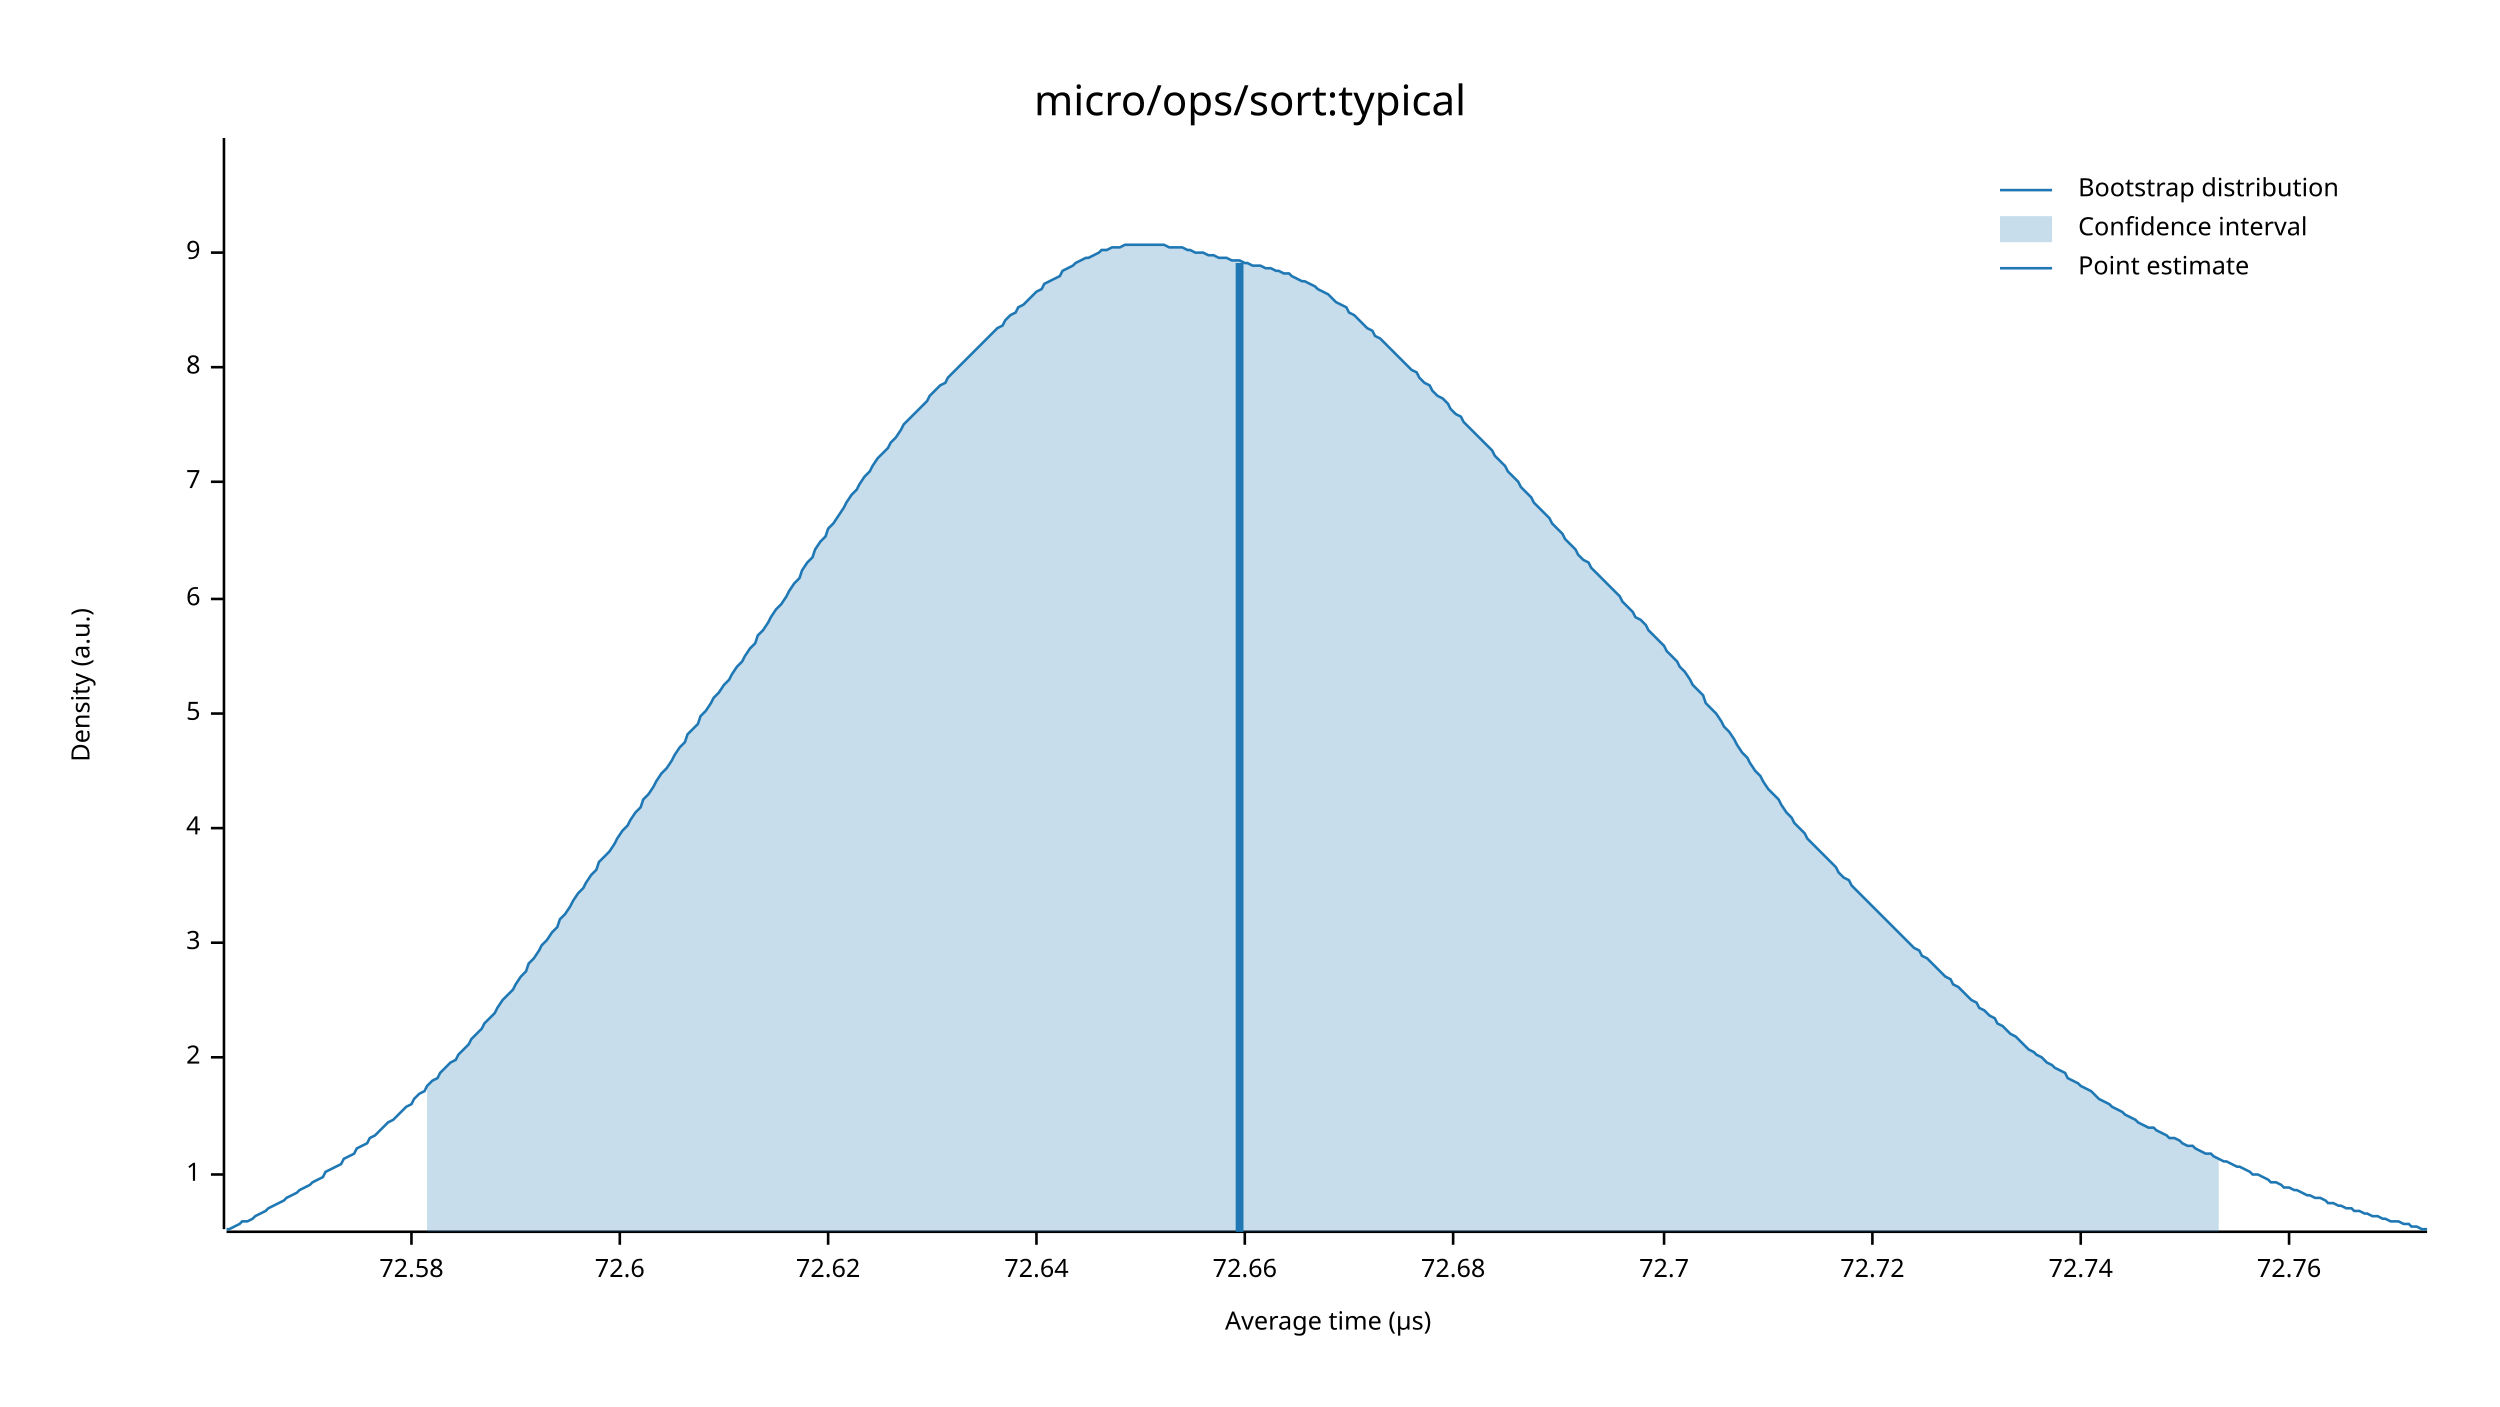
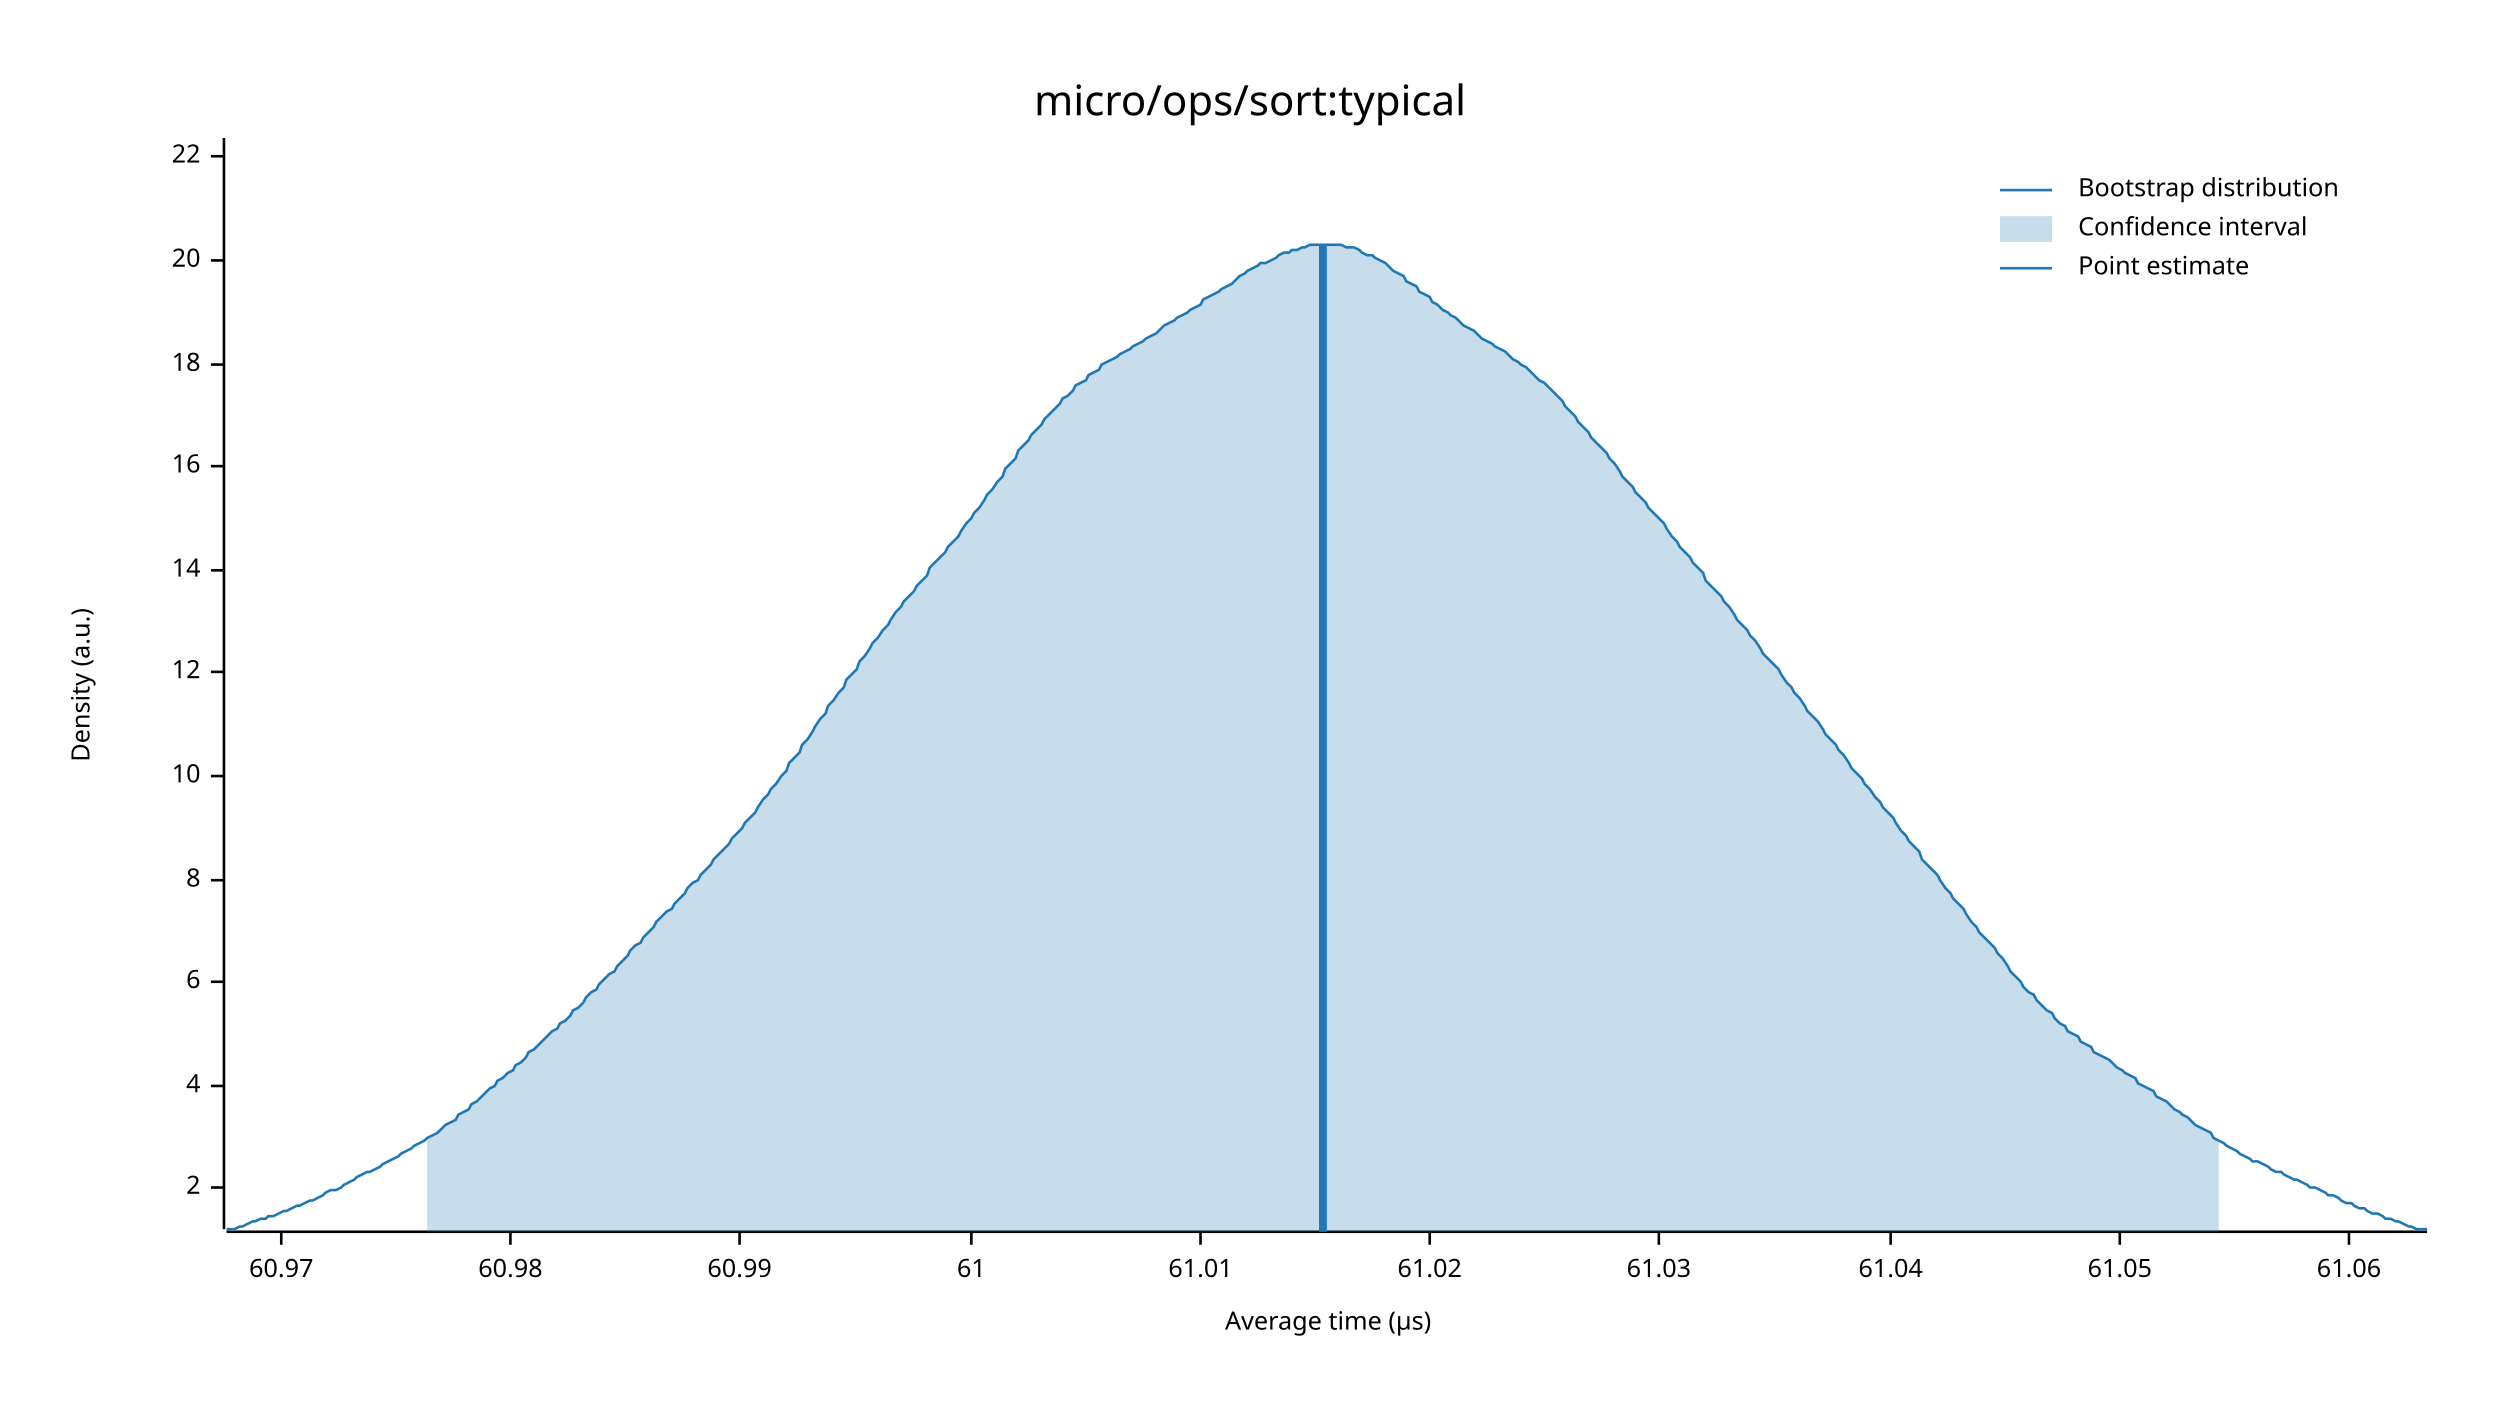
<svg xmlns="http://www.w3.org/2000/svg" width="960" height="540" viewBox="0 0 960 540">
  <text x="480" y="32" dy="0.76em" text-anchor="middle" font-family="sans-serif" font-size="16.129" opacity="1" fill="#000000">
micro/ops/sort:typical
</text>
  <text x="27" y="263" dy="0.76em" text-anchor="middle" font-family="sans-serif" font-size="9.677" opacity="1" fill="#000000" transform="rotate(270, 27, 263)">
Density (a.u.)
</text>
  <text x="510" y="513" dy="-0.5ex" text-anchor="middle" font-family="sans-serif" font-size="9.677" opacity="1" fill="#000000">
Average time (µs)
</text>
  <polyline fill="none" opacity="1" stroke="#000000" stroke-width="1" points="86,53 86,472 " />
-   <text x="77" y="451" dy="0.5ex" text-anchor="end" font-family="sans-serif" font-size="9.677" opacity="1" fill="#000000">
- 1
- </text>
-   <polyline fill="none" opacity="1" stroke="#000000" stroke-width="1" points="81,451 86,451 " />
-   <text x="77" y="406" dy="0.5ex" text-anchor="end" font-family="sans-serif" font-size="9.677" opacity="1" fill="#000000">
+   <text x="77" y="456" dy="0.5ex" text-anchor="end" font-family="sans-serif" font-size="9.677" opacity="1" fill="#000000">
2
</text>
-   <polyline fill="none" opacity="1" stroke="#000000" stroke-width="1" points="81,406 86,406 " />
-   <text x="77" y="362" dy="0.5ex" text-anchor="end" font-family="sans-serif" font-size="9.677" opacity="1" fill="#000000">
- 3
- </text>
-   <polyline fill="none" opacity="1" stroke="#000000" stroke-width="1" points="81,362 86,362 " />
-   <text x="77" y="318" dy="0.5ex" text-anchor="end" font-family="sans-serif" font-size="9.677" opacity="1" fill="#000000">
+   <polyline fill="none" opacity="1" stroke="#000000" stroke-width="1" points="81,456 86,456 " />
+   <text x="77" y="417" dy="0.5ex" text-anchor="end" font-family="sans-serif" font-size="9.677" opacity="1" fill="#000000">
4
</text>
-   <polyline fill="none" opacity="1" stroke="#000000" stroke-width="1" points="81,318 86,318 " />
-   <text x="77" y="274" dy="0.5ex" text-anchor="end" font-family="sans-serif" font-size="9.677" opacity="1" fill="#000000">
- 5
- </text>
-   <polyline fill="none" opacity="1" stroke="#000000" stroke-width="1" points="81,274 86,274 " />
-   <text x="77" y="230" dy="0.5ex" text-anchor="end" font-family="sans-serif" font-size="9.677" opacity="1" fill="#000000">
+   <polyline fill="none" opacity="1" stroke="#000000" stroke-width="1" points="81,417 86,417 " />
+   <text x="77" y="377" dy="0.5ex" text-anchor="end" font-family="sans-serif" font-size="9.677" opacity="1" fill="#000000">
6
</text>
-   <polyline fill="none" opacity="1" stroke="#000000" stroke-width="1" points="81,230 86,230 " />
-   <text x="77" y="185" dy="0.5ex" text-anchor="end" font-family="sans-serif" font-size="9.677" opacity="1" fill="#000000">
- 7
- </text>
-   <polyline fill="none" opacity="1" stroke="#000000" stroke-width="1" points="81,185 86,185 " />
-   <text x="77" y="141" dy="0.5ex" text-anchor="end" font-family="sans-serif" font-size="9.677" opacity="1" fill="#000000">
+   <polyline fill="none" opacity="1" stroke="#000000" stroke-width="1" points="81,377 86,377 " />
+   <text x="77" y="338" dy="0.5ex" text-anchor="end" font-family="sans-serif" font-size="9.677" opacity="1" fill="#000000">
8
</text>
-   <polyline fill="none" opacity="1" stroke="#000000" stroke-width="1" points="81,141 86,141 " />
-   <text x="77" y="97" dy="0.5ex" text-anchor="end" font-family="sans-serif" font-size="9.677" opacity="1" fill="#000000">
- 9
+   <polyline fill="none" opacity="1" stroke="#000000" stroke-width="1" points="81,338 86,338 " />
+   <text x="77" y="298" dy="0.5ex" text-anchor="end" font-family="sans-serif" font-size="9.677" opacity="1" fill="#000000">
+ 10
</text>
-   <polyline fill="none" opacity="1" stroke="#000000" stroke-width="1" points="81,97 86,97 " />
+   <polyline fill="none" opacity="1" stroke="#000000" stroke-width="1" points="81,298 86,298 " />
+   <text x="77" y="258" dy="0.5ex" text-anchor="end" font-family="sans-serif" font-size="9.677" opacity="1" fill="#000000">
+ 12
+ </text>
+   <polyline fill="none" opacity="1" stroke="#000000" stroke-width="1" points="81,258 86,258 " />
+   <text x="77" y="219" dy="0.5ex" text-anchor="end" font-family="sans-serif" font-size="9.677" opacity="1" fill="#000000">
+ 14
+ </text>
+   <polyline fill="none" opacity="1" stroke="#000000" stroke-width="1" points="81,219 86,219 " />
+   <text x="77" y="179" dy="0.5ex" text-anchor="end" font-family="sans-serif" font-size="9.677" opacity="1" fill="#000000">
+ 16
+ </text>
+   <polyline fill="none" opacity="1" stroke="#000000" stroke-width="1" points="81,179 86,179 " />
+   <text x="77" y="140" dy="0.5ex" text-anchor="end" font-family="sans-serif" font-size="9.677" opacity="1" fill="#000000">
+ 18
+ </text>
+   <polyline fill="none" opacity="1" stroke="#000000" stroke-width="1" points="81,140 86,140 " />
+   <text x="77" y="100" dy="0.5ex" text-anchor="end" font-family="sans-serif" font-size="9.677" opacity="1" fill="#000000">
+ 20
+ </text>
+   <polyline fill="none" opacity="1" stroke="#000000" stroke-width="1" points="81,100 86,100 " />
+   <text x="77" y="60" dy="0.5ex" text-anchor="end" font-family="sans-serif" font-size="9.677" opacity="1" fill="#000000">
+ 22
+ </text>
+   <polyline fill="none" opacity="1" stroke="#000000" stroke-width="1" points="81,60 86,60 " />
  <polyline fill="none" opacity="1" stroke="#000000" stroke-width="1" points="87,473 932,473 " />
-   <text x="158" y="483" dy="0.76em" text-anchor="middle" font-family="sans-serif" font-size="9.677" opacity="1" fill="#000000">
- 72.58
+   <text x="108" y="483" dy="0.76em" text-anchor="middle" font-family="sans-serif" font-size="9.677" opacity="1" fill="#000000">
+ 60.97
</text>
-   <polyline fill="none" opacity="1" stroke="#000000" stroke-width="1" points="158,473 158,478 " />
-   <text x="238" y="483" dy="0.76em" text-anchor="middle" font-family="sans-serif" font-size="9.677" opacity="1" fill="#000000">
- 72.6
+   <polyline fill="none" opacity="1" stroke="#000000" stroke-width="1" points="108,473 108,478 " />
+   <text x="196" y="483" dy="0.76em" text-anchor="middle" font-family="sans-serif" font-size="9.677" opacity="1" fill="#000000">
+ 60.98
</text>
-   <polyline fill="none" opacity="1" stroke="#000000" stroke-width="1" points="238,473 238,478 " />
-   <text x="318" y="483" dy="0.76em" text-anchor="middle" font-family="sans-serif" font-size="9.677" opacity="1" fill="#000000">
- 72.62
+   <polyline fill="none" opacity="1" stroke="#000000" stroke-width="1" points="196,473 196,478 " />
+   <text x="284" y="483" dy="0.76em" text-anchor="middle" font-family="sans-serif" font-size="9.677" opacity="1" fill="#000000">
+ 60.99
</text>
-   <polyline fill="none" opacity="1" stroke="#000000" stroke-width="1" points="318,473 318,478 " />
-   <text x="398" y="483" dy="0.76em" text-anchor="middle" font-family="sans-serif" font-size="9.677" opacity="1" fill="#000000">
- 72.64
+   <polyline fill="none" opacity="1" stroke="#000000" stroke-width="1" points="284,473 284,478 " />
+   <text x="373" y="483" dy="0.76em" text-anchor="middle" font-family="sans-serif" font-size="9.677" opacity="1" fill="#000000">
+ 61
</text>
-   <polyline fill="none" opacity="1" stroke="#000000" stroke-width="1" points="398,473 398,478 " />
-   <text x="478" y="483" dy="0.76em" text-anchor="middle" font-family="sans-serif" font-size="9.677" opacity="1" fill="#000000">
- 72.66
+   <polyline fill="none" opacity="1" stroke="#000000" stroke-width="1" points="373,473 373,478 " />
+   <text x="461" y="483" dy="0.76em" text-anchor="middle" font-family="sans-serif" font-size="9.677" opacity="1" fill="#000000">
+ 61.01
</text>
-   <polyline fill="none" opacity="1" stroke="#000000" stroke-width="1" points="478,473 478,478 " />
-   <text x="558" y="483" dy="0.76em" text-anchor="middle" font-family="sans-serif" font-size="9.677" opacity="1" fill="#000000">
- 72.68
+   <polyline fill="none" opacity="1" stroke="#000000" stroke-width="1" points="461,473 461,478 " />
+   <text x="549" y="483" dy="0.76em" text-anchor="middle" font-family="sans-serif" font-size="9.677" opacity="1" fill="#000000">
+ 61.02
</text>
-   <polyline fill="none" opacity="1" stroke="#000000" stroke-width="1" points="558,473 558,478 " />
-   <text x="639" y="483" dy="0.76em" text-anchor="middle" font-family="sans-serif" font-size="9.677" opacity="1" fill="#000000">
- 72.7
+   <polyline fill="none" opacity="1" stroke="#000000" stroke-width="1" points="549,473 549,478 " />
+   <text x="637" y="483" dy="0.76em" text-anchor="middle" font-family="sans-serif" font-size="9.677" opacity="1" fill="#000000">
+ 61.03
</text>
-   <polyline fill="none" opacity="1" stroke="#000000" stroke-width="1" points="639,473 639,478 " />
-   <text x="719" y="483" dy="0.76em" text-anchor="middle" font-family="sans-serif" font-size="9.677" opacity="1" fill="#000000">
- 72.72
+   <polyline fill="none" opacity="1" stroke="#000000" stroke-width="1" points="637,473 637,478 " />
+   <text x="726" y="483" dy="0.76em" text-anchor="middle" font-family="sans-serif" font-size="9.677" opacity="1" fill="#000000">
+ 61.04
</text>
-   <polyline fill="none" opacity="1" stroke="#000000" stroke-width="1" points="719,473 719,478 " />
-   <text x="799" y="483" dy="0.76em" text-anchor="middle" font-family="sans-serif" font-size="9.677" opacity="1" fill="#000000">
- 72.74
+   <polyline fill="none" opacity="1" stroke="#000000" stroke-width="1" points="726,473 726,478 " />
+   <text x="814" y="483" dy="0.76em" text-anchor="middle" font-family="sans-serif" font-size="9.677" opacity="1" fill="#000000">
+ 61.05
</text>
-   <polyline fill="none" opacity="1" stroke="#000000" stroke-width="1" points="799,473 799,478 " />
-   <text x="879" y="483" dy="0.76em" text-anchor="middle" font-family="sans-serif" font-size="9.677" opacity="1" fill="#000000">
- 72.76
+   <polyline fill="none" opacity="1" stroke="#000000" stroke-width="1" points="814,473 814,478 " />
+   <text x="902" y="483" dy="0.76em" text-anchor="middle" font-family="sans-serif" font-size="9.677" opacity="1" fill="#000000">
+ 61.06
</text>
-   <polyline fill="none" opacity="1" stroke="#000000" stroke-width="1" points="879,473 879,478 " />
-   <polyline fill="none" opacity="1" stroke="#1F78B4" stroke-width="1" points="87,472 88,472 90,471 92,470 93,469 95,469 97,468 98,467 100,466 102,465 103,464 105,463 107,462 109,461 110,460 112,459 114,458 115,457 117,456 119,455 120,454 122,453 124,452 125,450 127,449 129,448 131,447 132,445 134,444 136,443 137,441 139,440 141,439 142,437 144,436 146,434 147,433 149,431 151,430 153,428 154,427 156,425 158,424 159,422 161,420 163,419 164,417 166,415 168,414 169,412 171,410 173,408 175,407 176,405 178,403 180,401 181,399 183,397 185,395 186,393 188,391 190,389 191,387 193,384 195,382 197,380 198,378 200,375 202,373 203,370 205,368 207,365 208,363 210,361 212,358 214,356 215,353 217,351 219,348 220,346 222,343 224,341 225,339 227,336 229,334 230,331 232,329 234,327 236,324 237,322 239,319 241,317 242,315 244,312 246,310 247,307 249,305 251,302 252,300 254,297 256,295 258,292 259,290 261,287 263,285 264,282 266,280 268,278 269,275 271,273 273,270 274,268 276,266 278,263 280,261 281,259 283,256 285,254 286,252 288,249 290,247 291,244 293,242 295,239 296,237 298,234 300,232 302,229 303,227 305,224 307,222 308,219 310,216 312,214 313,211 315,208 317,206 318,203 320,201 322,198 324,195 325,193 327,190 329,188 330,186 332,183 334,181 335,179 337,176 339,174 341,172 342,170 344,168 346,165 347,163 349,161 351,159 352,158 354,156 356,154 357,152 359,150 361,148 363,147 364,145 366,143 368,141 369,140 371,138 373,136 374,135 376,133 378,131 379,130 381,128 383,126 385,125 386,123 388,121 390,120 391,118 393,117 395,115 396,114 398,112 400,111 401,109 403,108 405,107 407,106 408,104 410,103 412,102 413,101 415,100 417,99 418,99 420,98 422,97 423,96 425,96 427,95 429,95 430,95 432,94 434,94 435,94 437,94 439,94 440,94 442,94 444,94 445,94 447,94 449,95 451,95 452,95 454,95 456,96 457,96 459,97 461,97 462,97 464,98 466,98 468,99 469,99 471,99 473,100 474,100 476,100 478,101 479,101 481,102 483,102 484,102 486,103 488,103 490,104 491,104 493,105 495,105 496,106 498,107 500,108 501,108 503,109 505,110 506,111 508,112 510,113 512,115 513,116 515,117 517,118 518,120 520,121 522,123 523,124 525,126 527,127 528,129 530,130 532,132 534,134 535,135 537,137 539,139 540,140 542,142 544,143 545,145 547,147 549,148 550,150 552,152 554,153 556,155 557,157 559,159 561,160 562,162 564,164 566,166 567,167 569,169 571,171 573,173 574,175 576,177 578,179 579,181 581,183 583,185 584,187 586,189 588,191 589,193 591,195 593,197 595,199 596,201 598,203 600,205 601,207 603,209 605,211 606,213 608,215 610,216 611,218 613,220 615,222 617,224 618,225 620,227 622,229 623,231 625,233 627,235 628,237 630,238 632,240 633,242 635,244 637,246 639,248 640,250 642,252 644,254 645,256 647,258 649,261 650,263 652,265 654,267 655,270 657,272 659,274 661,277 662,279 664,281 666,284 667,286 669,289 671,291 672,293 674,296 676,298 677,300 679,303 681,305 683,307 684,309 686,312 688,314 689,316 691,318 693,320 694,322 696,324 698,326 700,328 701,329 703,331 705,333 706,335 708,337 710,338 711,340 713,342 715,344 716,345 718,347 720,349 722,351 723,352 725,354 727,356 728,357 730,359 732,361 733,362 735,364 737,365 738,367 740,368 742,370 744,372 745,373 747,375 749,376 750,378 752,379 754,381 755,382 757,384 759,385 760,387 762,388 764,390 766,391 767,393 769,394 771,396 772,397 774,398 776,400 777,401 779,403 781,404 782,405 784,406 786,408 788,409 789,410 791,411 793,412 794,414 796,415 798,416 799,417 801,418 803,419 804,420 806,422 808,423 810,424 811,425 813,426 815,427 816,428 818,429 820,430 821,431 823,432 825,433 827,433 828,434 830,435 832,436 833,437 835,437 837,438 838,439 840,440 842,440 843,441 845,442 847,443 849,443 850,444 852,445 854,446 855,446 857,447 859,448 860,448 862,449 864,450 865,451 867,451 869,452 871,453 872,454 874,454 876,455 877,456 879,456 881,457 882,457 884,458 886,459 887,459 889,460 891,460 893,461 894,462 896,462 898,463 899,463 901,464 903,464 904,465 906,465 908,466 909,466 911,467 913,467 915,468 916,468 918,469 920,469 921,469 923,470 925,470 926,471 928,471 930,472 932,472 " />
-   <polygon opacity="0.25" fill="#1F78B4" points="164,417 166,415 168,414 169,412 171,410 173,408 175,407 176,405 178,403 180,401 181,399 183,397 185,395 186,393 188,391 190,389 191,387 193,384 195,382 197,380 198,378 200,375 202,373 203,370 205,368 207,365 208,363 210,361 212,358 214,356 215,353 217,351 219,348 220,346 222,343 224,341 225,339 227,336 229,334 230,331 232,329 234,327 236,324 237,322 239,319 241,317 242,315 244,312 246,310 247,307 249,305 251,302 252,300 254,297 256,295 258,292 259,290 261,287 263,285 264,282 266,280 268,278 269,275 271,273 273,270 274,268 276,266 278,263 280,261 281,259 283,256 285,254 286,252 288,249 290,247 291,244 293,242 295,239 296,237 298,234 300,232 302,229 303,227 305,224 307,222 308,219 310,216 312,214 313,211 315,208 317,206 318,203 320,201 322,198 324,195 325,193 327,190 329,188 330,186 332,183 334,181 335,179 337,176 339,174 341,172 342,170 344,168 346,165 347,163 349,161 351,159 352,158 354,156 356,154 357,152 359,150 361,148 363,147 364,145 366,143 368,141 369,140 371,138 373,136 374,135 376,133 378,131 379,130 381,128 383,126 385,125 386,123 388,121 390,120 391,118 393,117 395,115 396,114 398,112 400,111 401,109 403,108 405,107 407,106 408,104 410,103 412,102 413,101 415,100 417,99 418,99 420,98 422,97 423,96 425,96 427,95 429,95 430,95 432,94 434,94 435,94 437,94 439,94 440,94 442,94 444,94 445,94 447,94 449,95 451,95 452,95 454,95 456,96 457,96 459,97 461,97 462,97 464,98 466,98 468,99 469,99 471,99 473,100 474,100 476,100 478,101 479,101 481,102 483,102 484,102 486,103 488,103 490,104 491,104 493,105 495,105 496,106 498,107 500,108 501,108 503,109 505,110 506,111 508,112 510,113 512,115 513,116 515,117 517,118 518,120 520,121 522,123 523,124 525,126 527,127 528,129 530,130 532,132 534,134 535,135 537,137 539,139 540,140 542,142 544,143 545,145 547,147 549,148 550,150 552,152 554,153 556,155 557,157 559,159 561,160 562,162 564,164 566,166 567,167 569,169 571,171 573,173 574,175 576,177 578,179 579,181 581,183 583,185 584,187 586,189 588,191 589,193 591,195 593,197 595,199 596,201 598,203 600,205 601,207 603,209 605,211 606,213 608,215 610,216 611,218 613,220 615,222 617,224 618,225 620,227 622,229 623,231 625,233 627,235 628,237 630,238 632,240 633,242 635,244 637,246 639,248 640,250 642,252 644,254 645,256 647,258 649,261 650,263 652,265 654,267 655,270 657,272 659,274 661,277 662,279 664,281 666,284 667,286 669,289 671,291 672,293 674,296 676,298 677,300 679,303 681,305 683,307 684,309 686,312 688,314 689,316 691,318 693,320 694,322 696,324 698,326 700,328 701,329 703,331 705,333 706,335 708,337 710,338 711,340 713,342 715,344 716,345 718,347 720,349 722,351 723,352 725,354 727,356 728,357 730,359 732,361 733,362 735,364 737,365 738,367 740,368 742,370 744,372 745,373 747,375 749,376 750,378 752,379 754,381 755,382 757,384 759,385 760,387 762,388 764,390 766,391 767,393 769,394 771,396 772,397 774,398 776,400 777,401 779,403 781,404 782,405 784,406 786,408 788,409 789,410 791,411 793,412 794,414 796,415 798,416 799,417 801,418 803,419 804,420 806,422 808,423 810,424 811,425 813,426 815,427 816,428 818,429 820,430 821,431 823,432 825,433 827,433 828,434 830,435 832,436 833,437 835,437 837,438 838,439 840,440 842,440 843,441 845,442 847,443 849,443 850,444 852,445 852,473 164,473 " />
-   <polyline fill="none" opacity="1" stroke="#1F78B4" stroke-width="3" points="476,473 476,101 " />
+   <polyline fill="none" opacity="1" stroke="#000000" stroke-width="1" points="902,473 902,478 " />
+   <polyline fill="none" opacity="1" stroke="#1F78B4" stroke-width="1" points="87,472 88,472 90,472 92,471 93,471 95,470 97,469 98,469 100,468 102,468 103,467 105,467 107,466 109,465 110,465 112,464 114,463 115,463 117,462 119,461 120,461 122,460 124,459 125,458 127,457 129,457 131,456 132,455 134,454 136,453 137,452 139,451 141,450 142,450 144,449 146,448 147,447 149,446 151,445 153,444 154,443 156,442 158,441 159,440 161,439 163,438 164,437 166,436 168,435 169,434 171,432 173,431 175,430 176,428 178,427 180,426 181,424 183,423 185,421 186,420 188,418 190,417 191,415 193,414 195,412 197,411 198,409 200,408 202,406 203,404 205,403 207,401 208,400 210,398 212,396 214,395 215,393 217,392 219,390 220,388 222,387 224,385 225,383 227,381 229,380 230,378 232,376 234,374 236,373 237,371 239,369 241,367 242,365 244,363 246,362 247,360 249,358 251,356 252,354 254,352 256,350 258,349 259,347 261,345 263,343 264,341 266,339 268,338 269,336 271,334 273,332 274,330 276,328 278,326 280,324 281,322 283,320 285,318 286,316 288,314 290,312 291,310 293,307 295,305 296,303 298,301 300,298 302,296 303,293 305,291 307,289 308,286 310,284 312,281 313,279 315,276 317,274 318,271 320,269 322,266 324,264 325,261 327,259 329,257 330,254 332,252 334,249 335,247 337,245 339,242 341,240 342,238 344,235 346,233 347,231 349,229 351,227 352,225 354,223 356,221 357,218 359,216 361,214 363,212 364,210 366,208 368,206 369,204 371,201 373,199 374,197 376,195 378,192 379,190 381,188 383,185 385,183 386,180 388,178 390,176 391,173 393,171 395,169 396,167 398,165 400,163 401,161 403,159 405,157 407,155 408,153 410,152 412,150 413,148 415,147 417,146 418,144 420,143 422,142 423,140 425,139 427,138 429,137 430,136 432,135 434,134 435,133 437,132 439,131 440,130 442,129 444,128 445,127 447,125 449,124 451,123 452,122 454,121 456,120 457,119 459,118 461,117 462,115 464,114 466,113 468,112 469,111 471,110 473,109 474,108 476,106 478,105 479,104 481,103 483,102 484,101 486,101 488,100 490,99 491,98 493,97 495,97 496,96 498,96 500,95 501,95 503,94 505,94 506,94 508,94 510,94 512,94 513,94 515,94 517,95 518,95 520,95 522,96 523,97 525,98 527,98 528,99 530,100 532,101 534,103 535,104 537,105 539,106 540,108 542,109 544,110 545,112 547,113 549,114 550,116 552,117 554,119 556,120 557,121 559,122 561,124 562,125 564,126 566,127 567,128 569,130 571,131 573,132 574,133 576,134 578,135 579,136 581,138 583,139 584,140 586,141 588,143 589,144 591,146 593,147 595,149 596,150 598,152 600,154 601,156 603,158 605,160 606,162 608,164 610,166 611,168 613,170 615,172 617,174 618,176 620,178 622,181 623,183 625,185 627,187 628,189 630,191 632,193 633,195 635,197 637,199 639,201 640,203 642,206 644,208 645,210 647,212 649,214 650,216 652,218 654,220 655,223 657,225 659,227 661,229 662,231 664,233 666,236 667,238 669,240 671,242 672,244 674,246 676,249 677,251 679,253 681,255 683,257 684,259 686,262 688,264 689,266 691,268 693,271 694,273 696,275 698,277 700,280 701,282 703,284 705,286 706,288 708,290 710,293 711,295 713,297 715,299 716,301 718,303 720,306 722,308 723,310 725,312 727,314 728,316 730,319 732,321 733,323 735,325 737,327 738,330 740,332 742,334 744,336 745,338 747,341 749,343 750,345 752,347 754,349 755,351 757,354 759,356 760,358 762,360 764,362 766,364 767,366 769,368 771,371 772,373 774,375 776,377 777,379 779,381 781,382 782,384 784,386 786,388 788,389 789,391 791,393 793,394 794,396 796,397 798,398 799,400 801,401 803,402 804,404 806,405 808,406 810,407 811,408 813,410 815,411 816,412 818,413 820,414 821,416 823,417 825,418 827,419 828,421 830,422 832,423 833,424 835,426 837,427 838,428 840,429 842,431 843,432 845,433 847,434 849,435 850,437 852,438 854,439 855,440 857,441 859,442 860,443 862,444 864,445 865,446 867,446 869,447 871,448 872,449 874,450 876,450 877,451 879,452 881,453 882,453 884,454 886,455 887,456 889,456 891,457 893,458 894,459 896,459 898,460 899,461 901,462 903,462 904,463 906,464 908,464 909,465 911,466 913,466 915,467 916,468 918,468 920,469 921,469 923,470 925,471 926,471 928,472 930,472 932,472 " />
+   <polygon opacity="0.25" fill="#1F78B4" points="164,437 166,436 168,435 169,434 171,432 173,431 175,430 176,428 178,427 180,426 181,424 183,423 185,421 186,420 188,418 190,417 191,415 193,414 195,412 197,411 198,409 200,408 202,406 203,404 205,403 207,401 208,400 210,398 212,396 214,395 215,393 217,392 219,390 220,388 222,387 224,385 225,383 227,381 229,380 230,378 232,376 234,374 236,373 237,371 239,369 241,367 242,365 244,363 246,362 247,360 249,358 251,356 252,354 254,352 256,350 258,349 259,347 261,345 263,343 264,341 266,339 268,338 269,336 271,334 273,332 274,330 276,328 278,326 280,324 281,322 283,320 285,318 286,316 288,314 290,312 291,310 293,307 295,305 296,303 298,301 300,298 302,296 303,293 305,291 307,289 308,286 310,284 312,281 313,279 315,276 317,274 318,271 320,269 322,266 324,264 325,261 327,259 329,257 330,254 332,252 334,249 335,247 337,245 339,242 341,240 342,238 344,235 346,233 347,231 349,229 351,227 352,225 354,223 356,221 357,218 359,216 361,214 363,212 364,210 366,208 368,206 369,204 371,201 373,199 374,197 376,195 378,192 379,190 381,188 383,185 385,183 386,180 388,178 390,176 391,173 393,171 395,169 396,167 398,165 400,163 401,161 403,159 405,157 407,155 408,153 410,152 412,150 413,148 415,147 417,146 418,144 420,143 422,142 423,140 425,139 427,138 429,137 430,136 432,135 434,134 435,133 437,132 439,131 440,130 442,129 444,128 445,127 447,125 449,124 451,123 452,122 454,121 456,120 457,119 459,118 461,117 462,115 464,114 466,113 468,112 469,111 471,110 473,109 474,108 476,106 478,105 479,104 481,103 483,102 484,101 486,101 488,100 490,99 491,98 493,97 495,97 496,96 498,96 500,95 501,95 503,94 505,94 506,94 508,94 510,94 512,94 513,94 515,94 517,95 518,95 520,95 522,96 523,97 525,98 527,98 528,99 530,100 532,101 534,103 535,104 537,105 539,106 540,108 542,109 544,110 545,112 547,113 549,114 550,116 552,117 554,119 556,120 557,121 559,122 561,124 562,125 564,126 566,127 567,128 569,130 571,131 573,132 574,133 576,134 578,135 579,136 581,138 583,139 584,140 586,141 588,143 589,144 591,146 593,147 595,149 596,150 598,152 600,154 601,156 603,158 605,160 606,162 608,164 610,166 611,168 613,170 615,172 617,174 618,176 620,178 622,181 623,183 625,185 627,187 628,189 630,191 632,193 633,195 635,197 637,199 639,201 640,203 642,206 644,208 645,210 647,212 649,214 650,216 652,218 654,220 655,223 657,225 659,227 661,229 662,231 664,233 666,236 667,238 669,240 671,242 672,244 674,246 676,249 677,251 679,253 681,255 683,257 684,259 686,262 688,264 689,266 691,268 693,271 694,273 696,275 698,277 700,280 701,282 703,284 705,286 706,288 708,290 710,293 711,295 713,297 715,299 716,301 718,303 720,306 722,308 723,310 725,312 727,314 728,316 730,319 732,321 733,323 735,325 737,327 738,330 740,332 742,334 744,336 745,338 747,341 749,343 750,345 752,347 754,349 755,351 757,354 759,356 760,358 762,360 764,362 766,364 767,366 769,368 771,371 772,373 774,375 776,377 777,379 779,381 781,382 782,384 784,386 786,388 788,389 789,391 791,393 793,394 794,396 796,397 798,398 799,400 801,401 803,402 804,404 806,405 808,406 810,407 811,408 813,410 815,411 816,412 818,413 820,414 821,416 823,417 825,418 827,419 828,421 830,422 832,423 833,424 835,426 837,427 838,428 840,429 842,431 843,432 845,433 847,434 849,435 850,437 852,438 852,473 164,473 " />
+   <polyline fill="none" opacity="1" stroke="#1F78B4" stroke-width="3" points="508,473 508,94 " />
  <text x="798" y="68" dy="0.76em" text-anchor="start" font-family="sans-serif" font-size="9.677" opacity="1" fill="#000000">
Bootstrap distribution
</text>
  <text x="798" y="83" dy="0.76em" text-anchor="start" font-family="sans-serif" font-size="9.677" opacity="1" fill="#000000">
Confidence interval
</text>
  <text x="798" y="98" dy="0.76em" text-anchor="start" font-family="sans-serif" font-size="9.677" opacity="1" fill="#000000">
Point estimate
</text>
  <polyline fill="none" opacity="1" stroke="#1F78B4" stroke-width="1" points="768,73 788,73 " />
  <rect x="768" y="83" width="20" height="10" opacity="0.25" fill="#1F78B4" stroke="none" />
  <polyline fill="none" opacity="1" stroke="#1F78B4" stroke-width="1" points="768,103 788,103 " />
</svg>
